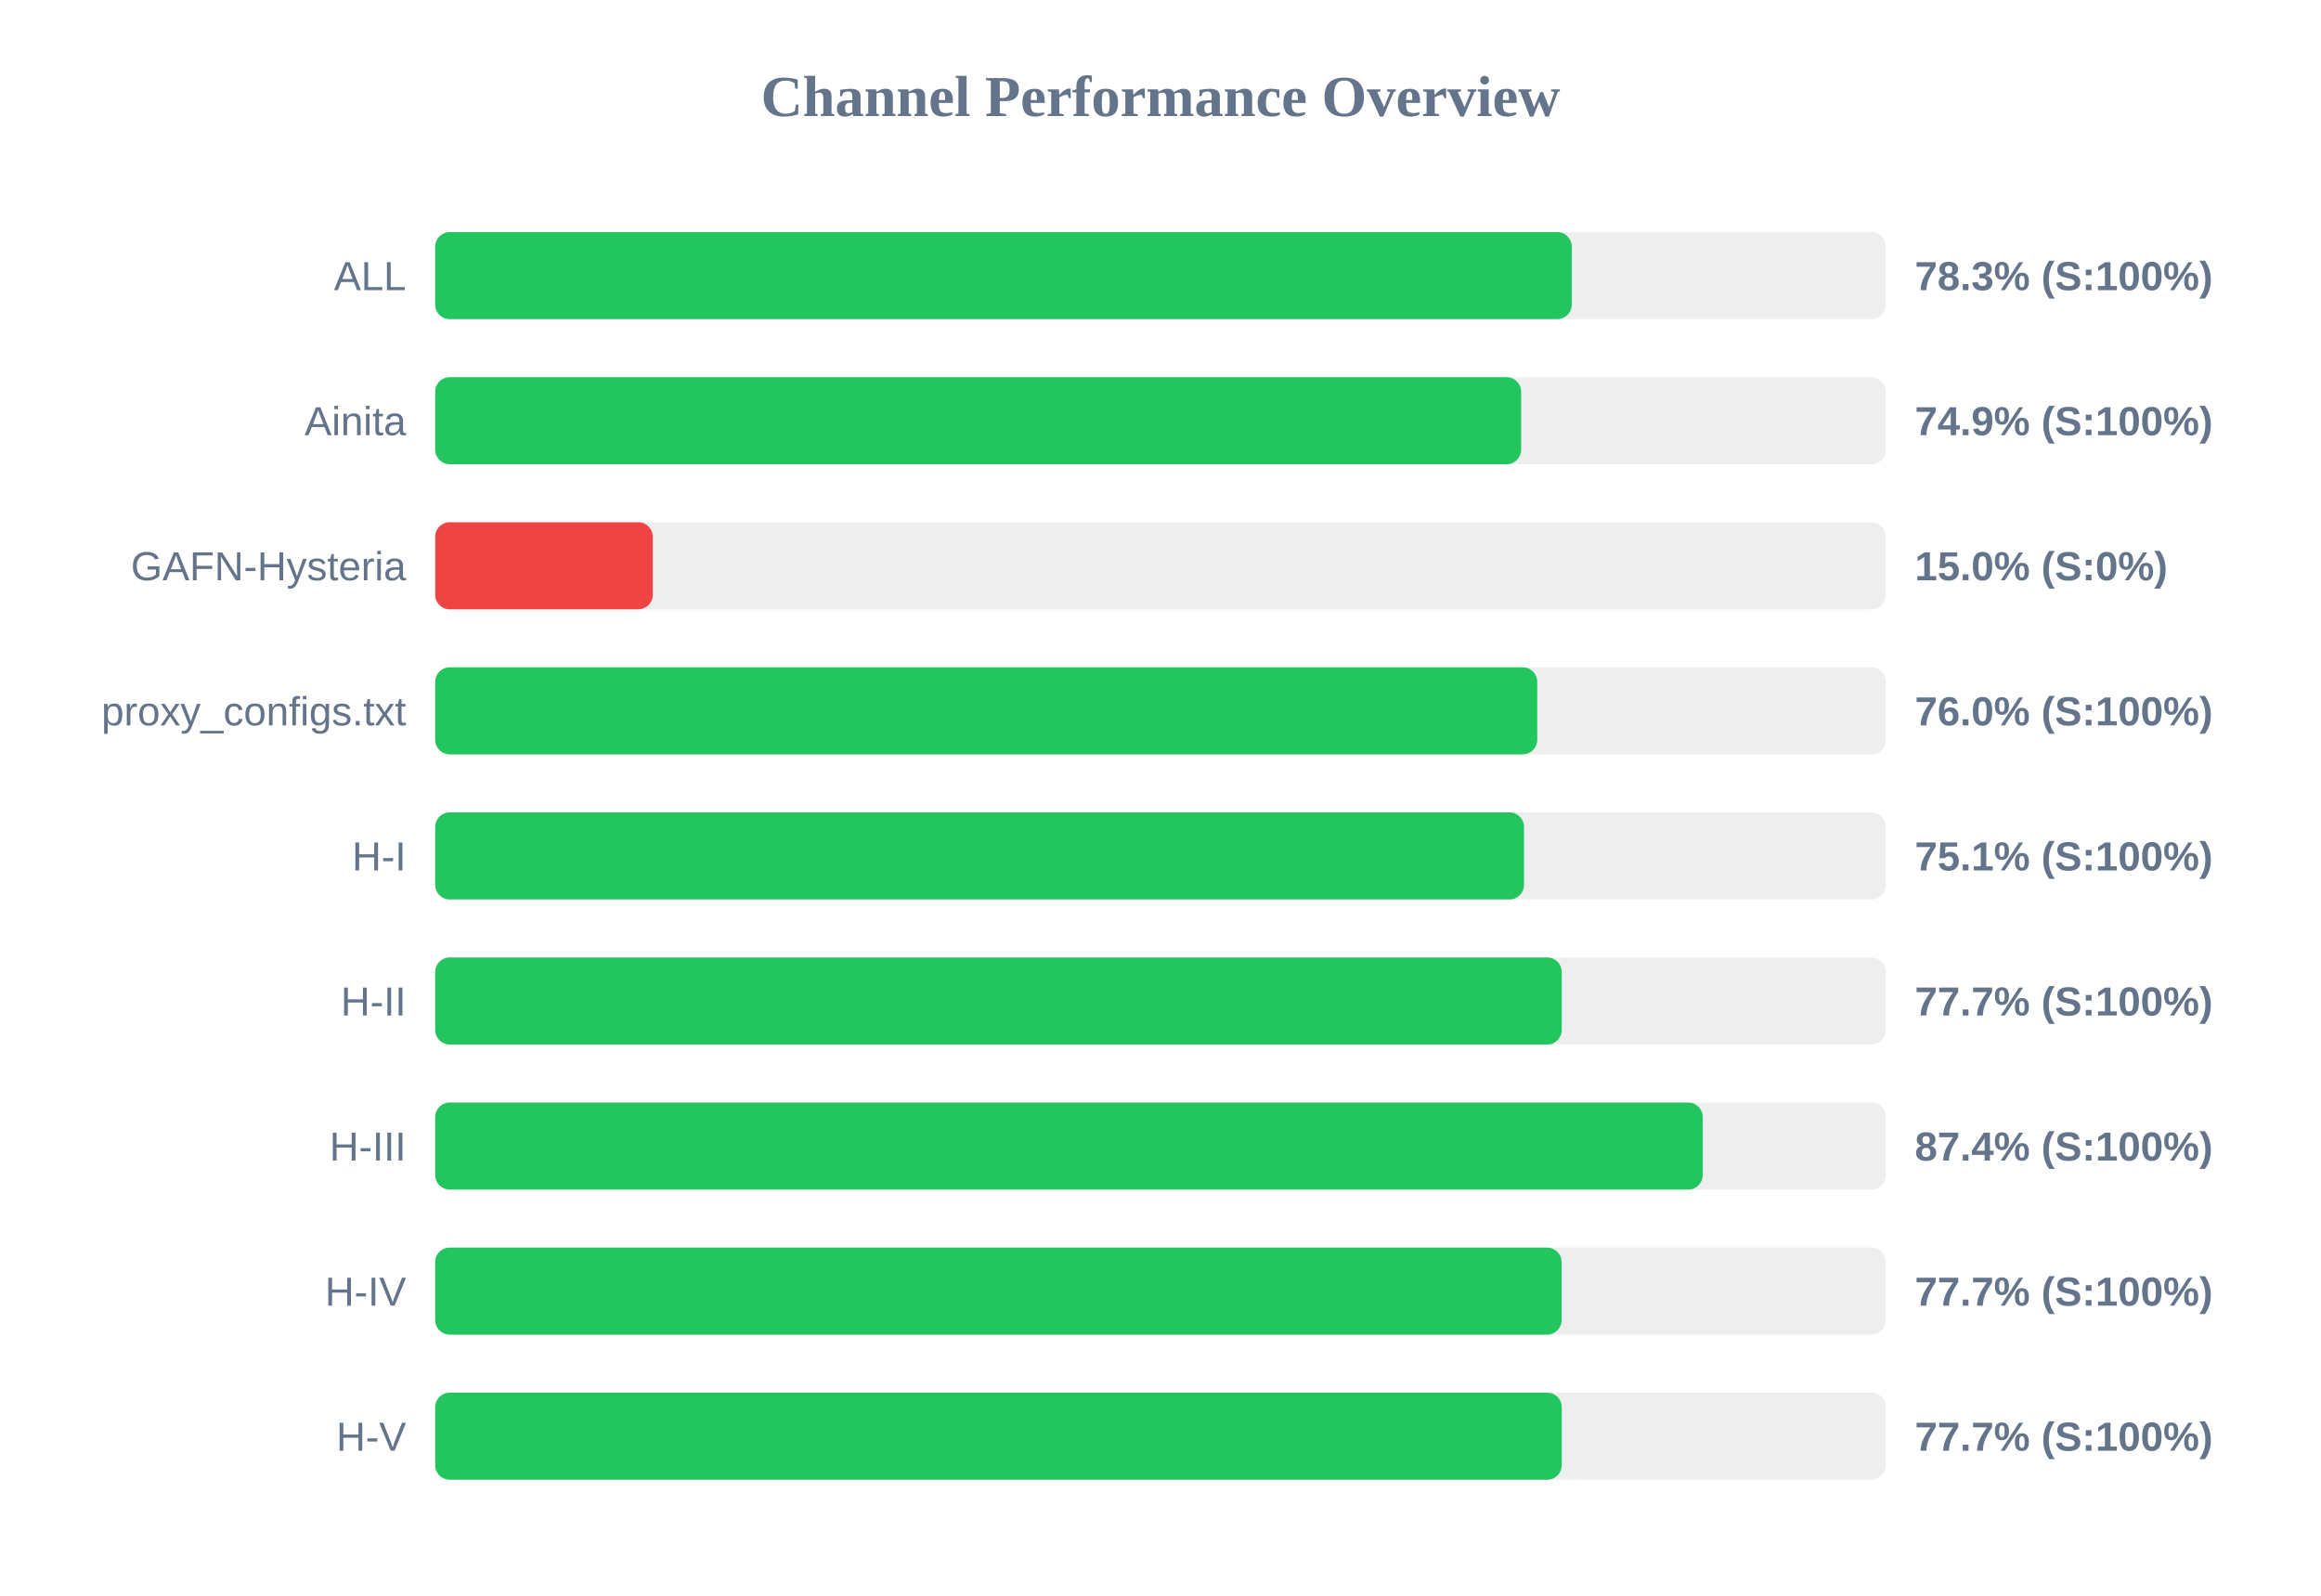
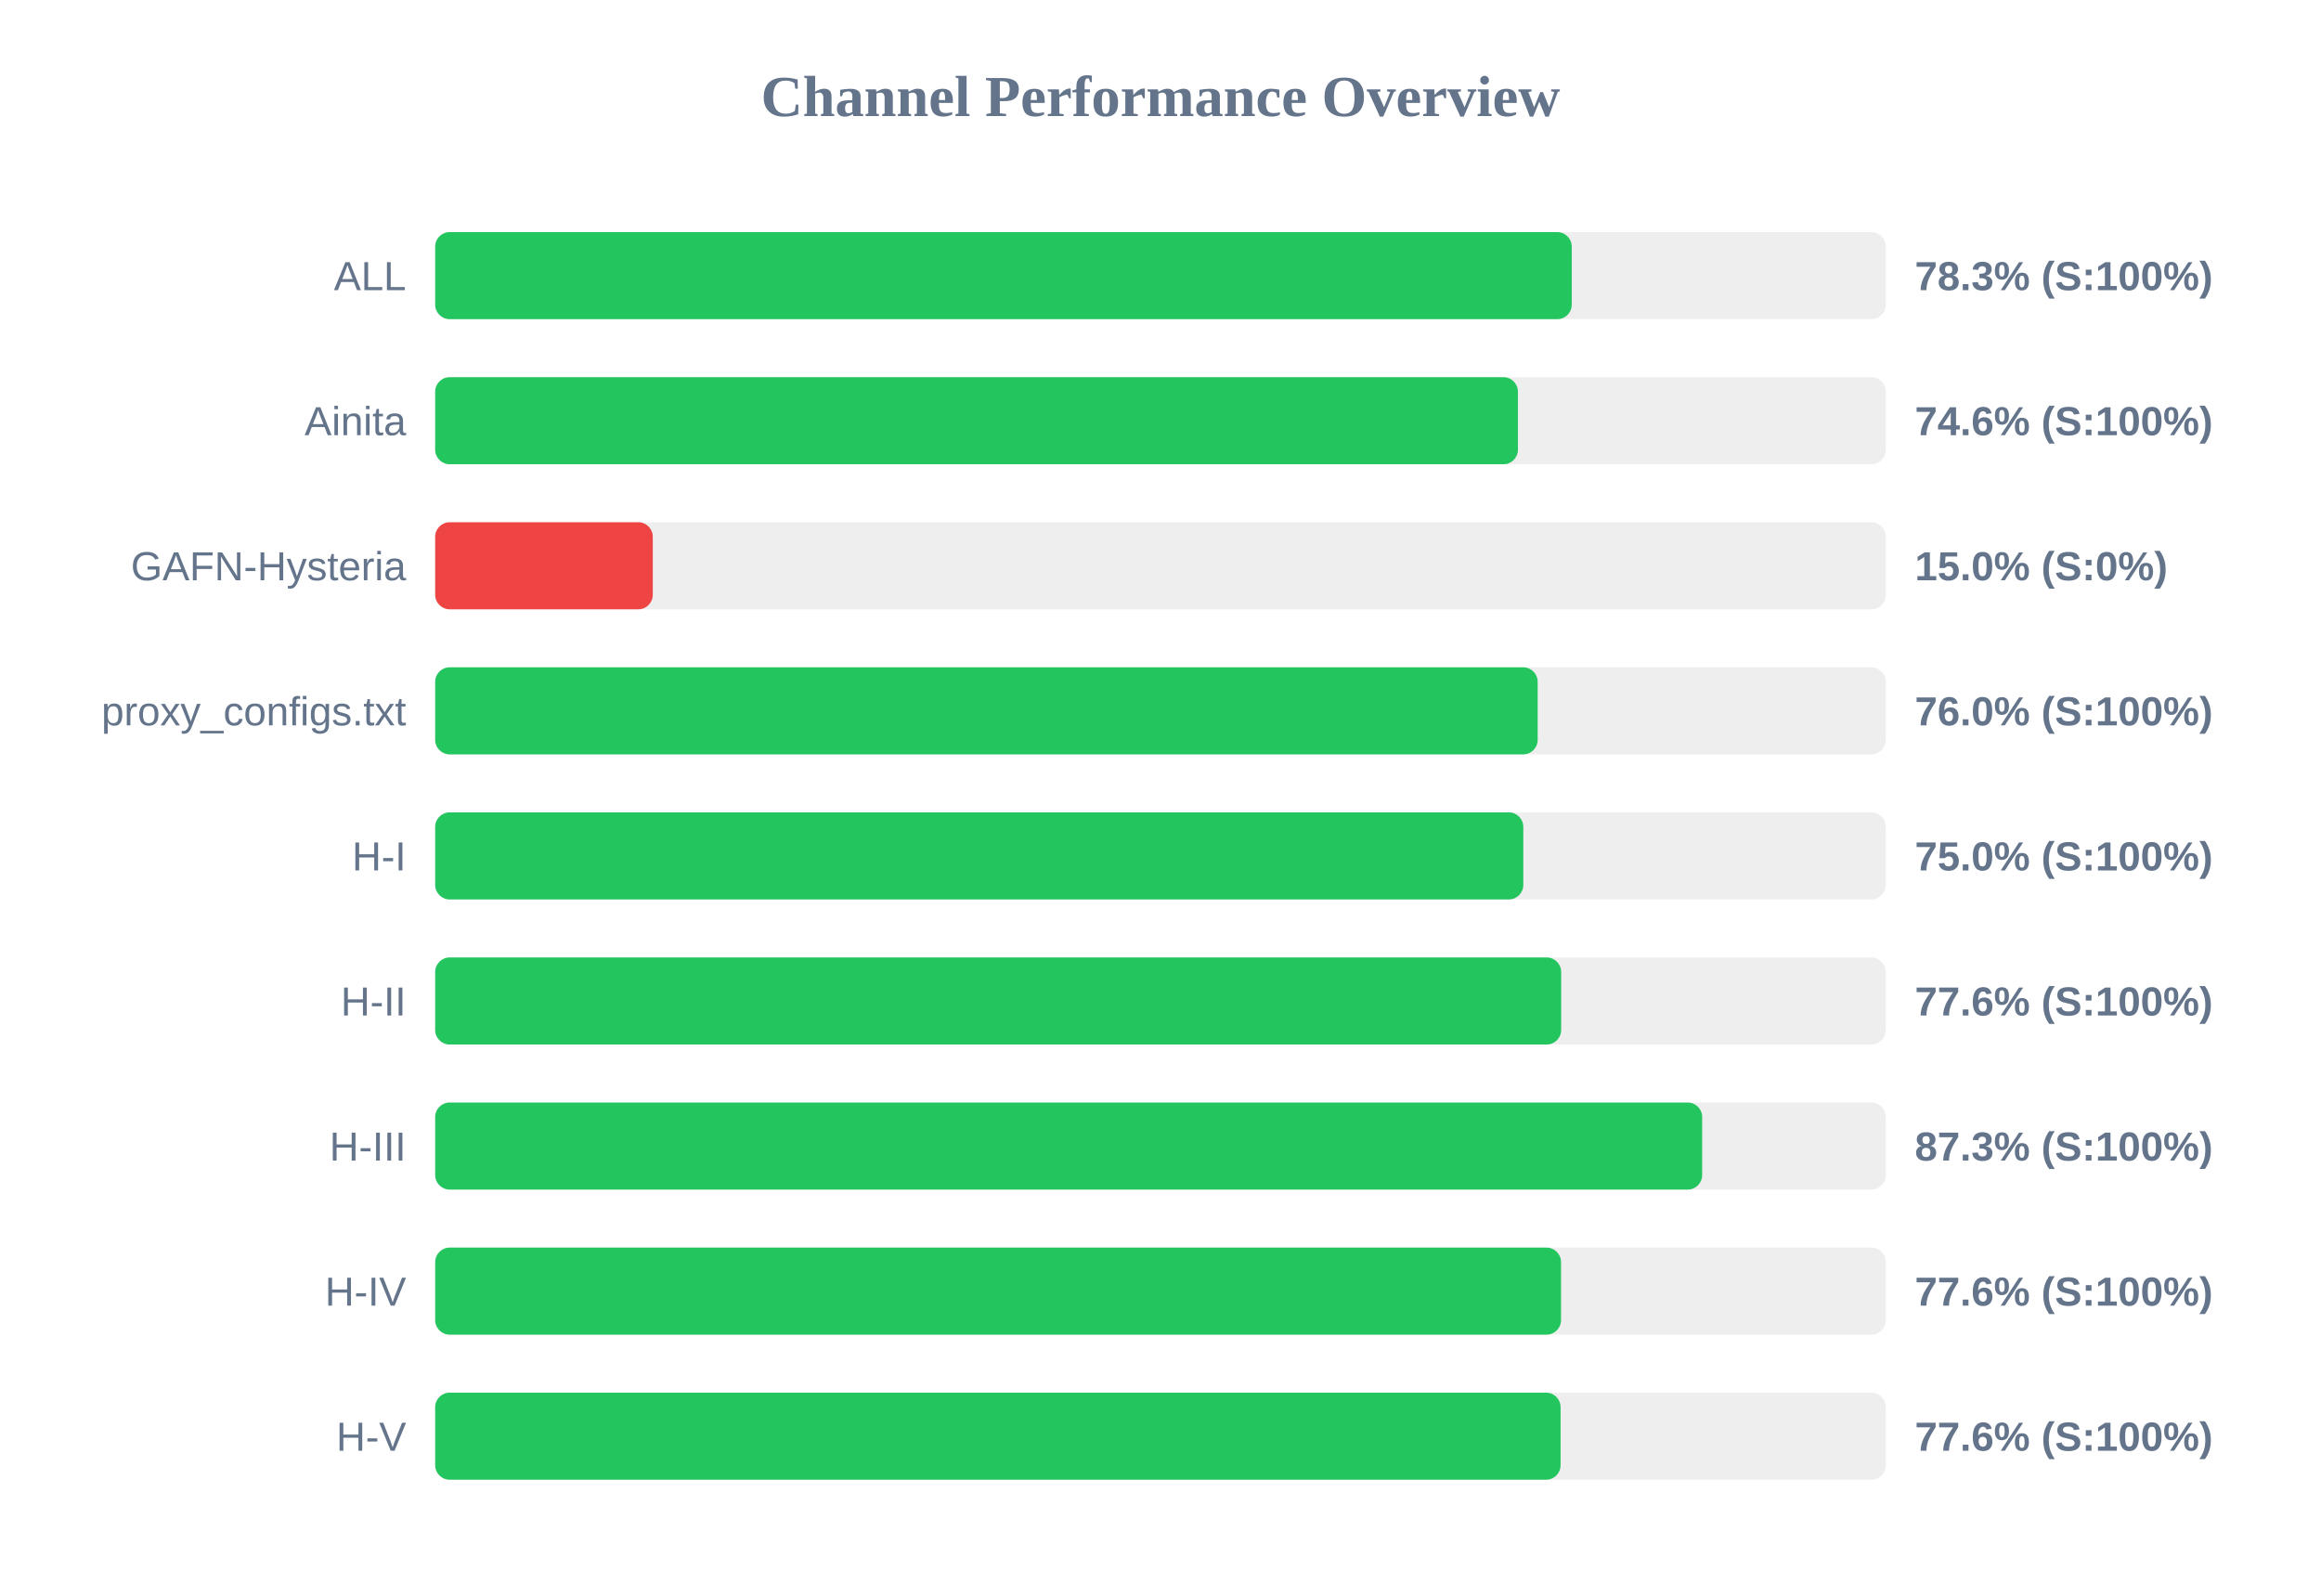
<svg xmlns="http://www.w3.org/2000/svg" width="800" height="550" version="1.1">
  <style>
        .row { font: 14px Arial; fill: #64748b; }
        .score { font: bold 14px Arial; fill: #64748b; }
    </style>
  <text x="400" y="40" text-anchor="middle" font-size="20px" font-weight="bold" fill="#64748b">Channel Performance Overview</text>
  <rect x="150" y="80" width="500" height="30" fill="#eee" rx="5" />
  <rect x="150" y="80" width="391.75" height="30" fill="#22c55e" rx="5" />
  <text x="140" y="100" text-anchor="end" class="row">ALL</text>
  <text x="660" y="100" text-anchor="start" class="score">78.3% (S:100%)</text>
  <rect x="150" y="130" width="500" height="30" fill="#eee" rx="5" />
-   <rect x="150" y="130" width="374.3" height="30" fill="#22c55e" rx="5" />
+   <rect x="150" y="130" width="373.2" height="30" fill="#22c55e" rx="5" />
  <text x="140" y="150" text-anchor="end" class="row">Ainita</text>
-   <text x="660" y="150" text-anchor="start" class="score">74.9% (S:100%)</text>
+   <text x="660" y="150" text-anchor="start" class="score">74.6% (S:100%)</text>
  <rect x="150" y="180" width="500" height="30" fill="#eee" rx="5" />
  <rect x="150" y="180" width="75.0" height="30" fill="#ef4444" rx="5" />
  <text x="140" y="200" text-anchor="end" class="row">GAFN-Hysteria</text>
  <text x="660" y="200" text-anchor="start" class="score">15.0% (S:0%)</text>
  <rect x="150" y="230" width="500" height="30" fill="#eee" rx="5" />
-   <rect x="150" y="230" width="379.85" height="30" fill="#22c55e" rx="5" />
+   <rect x="150" y="230" width="380.0" height="30" fill="#22c55e" rx="5" />
  <text x="140" y="250" text-anchor="end" class="row">proxy_configs.txt</text>
  <text x="660" y="250" text-anchor="start" class="score">76.0% (S:100%)</text>
  <rect x="150" y="280" width="500" height="30" fill="#eee" rx="5" />
-   <rect x="150" y="280" width="375.3" height="30" fill="#22c55e" rx="5" />
+   <rect x="150" y="280" width="375.05" height="30" fill="#22c55e" rx="5" />
  <text x="140" y="300" text-anchor="end" class="row">H-I</text>
-   <text x="660" y="300" text-anchor="start" class="score">75.1% (S:100%)</text>
+   <text x="660" y="300" text-anchor="start" class="score">75.0% (S:100%)</text>
  <rect x="150" y="330" width="500" height="30" fill="#eee" rx="5" />
-   <rect x="150" y="330" width="388.3" height="30" fill="#22c55e" rx="5" />
+   <rect x="150" y="330" width="388.1" height="30" fill="#22c55e" rx="5" />
  <text x="140" y="350" text-anchor="end" class="row">H-II</text>
-   <text x="660" y="350" text-anchor="start" class="score">77.7% (S:100%)</text>
+   <text x="660" y="350" text-anchor="start" class="score">77.6% (S:100%)</text>
  <rect x="150" y="380" width="500" height="30" fill="#eee" rx="5" />
-   <rect x="150" y="380" width="436.9" height="30" fill="#22c55e" rx="5" />
+   <rect x="150" y="380" width="436.7" height="30" fill="#22c55e" rx="5" />
  <text x="140" y="400" text-anchor="end" class="row">H-III</text>
-   <text x="660" y="400" text-anchor="start" class="score">87.4% (S:100%)</text>
+   <text x="660" y="400" text-anchor="start" class="score">87.3% (S:100%)</text>
  <rect x="150" y="430" width="500" height="30" fill="#eee" rx="5" />
-   <rect x="150" y="430" width="388.25" height="30" fill="#22c55e" rx="5" />
+   <rect x="150" y="430" width="388.05" height="30" fill="#22c55e" rx="5" />
  <text x="140" y="450" text-anchor="end" class="row">H-IV</text>
-   <text x="660" y="450" text-anchor="start" class="score">77.7% (S:100%)</text>
+   <text x="660" y="450" text-anchor="start" class="score">77.6% (S:100%)</text>
  <rect x="150" y="480" width="500" height="30" fill="#eee" rx="5" />
-   <rect x="150" y="480" width="388.3" height="30" fill="#22c55e" rx="5" />
+   <rect x="150" y="480" width="387.9" height="30" fill="#22c55e" rx="5" />
  <text x="140" y="500" text-anchor="end" class="row">H-V</text>
-   <text x="660" y="500" text-anchor="start" class="score">77.7% (S:100%)</text>
+   <text x="660" y="500" text-anchor="start" class="score">77.6% (S:100%)</text>
</svg>
